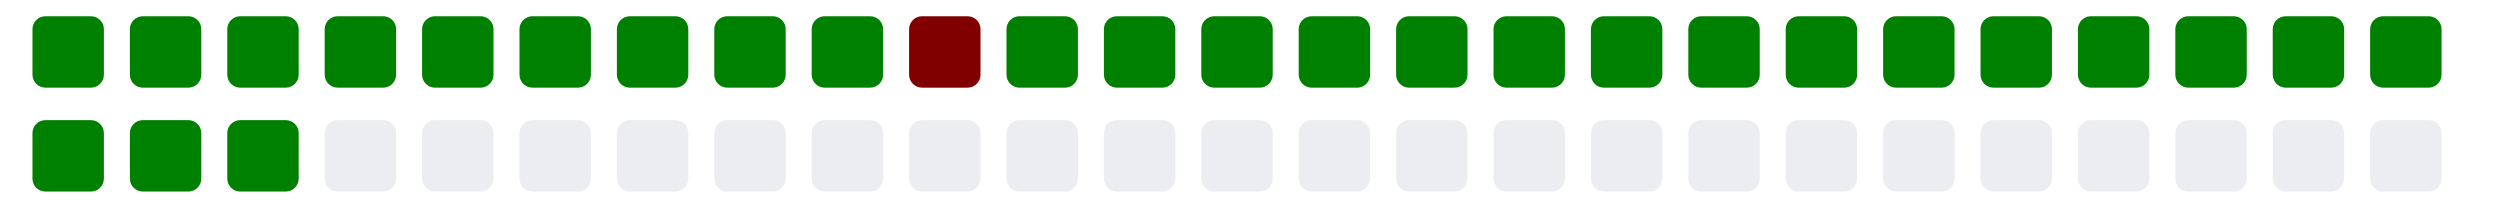
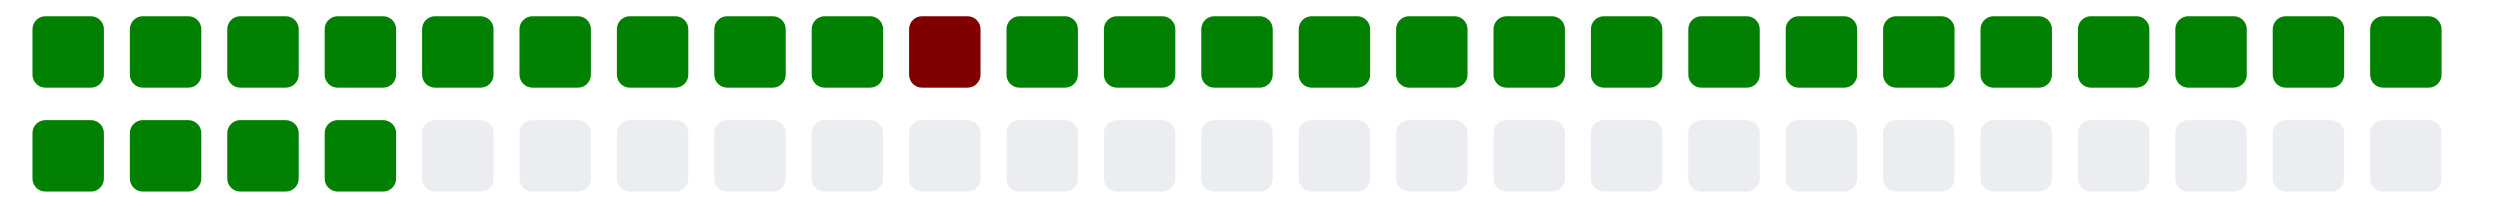
<svg xmlns="http://www.w3.org/2000/svg" viewBox="0 0 385 11" width="385" height="32">
  <g>
    <rect class="day" x="5" y="-8" width="11" height="11" fill="#008000" rx="2" ry="2" />
    <rect class="day" x="5" y="8" width="11" height="11" fill="#008000" rx="2" ry="2" />
    <rect class="day" x="20" y="-8" width="11" height="11" fill="#008000" rx="2" ry="2" />
    <rect class="day" x="20" y="8" width="11" height="11" fill="#008000" rx="2" ry="2" />
    <rect class="day" x="35" y="-8" width="11" height="11" fill="#008000" rx="2" ry="2" />
    <rect class="day" x="35" y="8" width="11" height="11" fill="#008000" rx="2" ry="2" />
    <rect class="day" x="50" y="-8" width="11" height="11" fill="#008000" rx="2" ry="2" />
-     <rect class="day" x="50" y="8" width="11" height="11" fill="#ebedf0" rx="2" ry="2" />
+     <rect class="day" x="50" y="8" width="11" height="11" fill="#008000" rx="2" ry="2" />
    <rect class="day" x="65" y="-8" width="11" height="11" fill="#008000" rx="2" ry="2" />
    <rect class="day" x="65" y="8" width="11" height="11" fill="#ebedf0" rx="2" ry="2" />
    <rect class="day" x="80" y="-8" width="11" height="11" fill="#008000" rx="2" ry="2" />
    <rect class="day" x="80" y="8" width="11" height="11" fill="#ebedf0" rx="2" ry="2" />
    <rect class="day" x="95" y="-8" width="11" height="11" fill="#008000" rx="2" ry="2" />
    <rect class="day" x="95" y="8" width="11" height="11" fill="#ebedf0" rx="2" ry="2" />
    <rect class="day" x="110" y="-8" width="11" height="11" fill="#008000" rx="2" ry="2" />
    <rect class="day" x="110" y="8" width="11" height="11" fill="#ebedf0" rx="2" ry="2" />
    <rect class="day" x="125" y="-8" width="11" height="11" fill="#008000" rx="2" ry="2" />
    <rect class="day" x="125" y="8" width="11" height="11" fill="#ebedf0" rx="2" ry="2" />
    <rect class="day" x="140" y="-8" width="11" height="11" fill="#800000" rx="2" ry="2" />
    <rect class="day" x="140" y="8" width="11" height="11" fill="#ebedf0" rx="2" ry="2" />
    <rect class="day" x="155" y="-8" width="11" height="11" fill="#008000" rx="2" ry="2" />
    <rect class="day" x="155" y="8" width="11" height="11" fill="#ebedf0" rx="2" ry="2" />
    <rect class="day" x="170" y="-8" width="11" height="11" fill="#008000" rx="2" ry="2" />
    <rect class="day" x="170" y="8" width="11" height="11" fill="#ebedf0" rx="2" ry="2" />
    <rect class="day" x="185" y="-8" width="11" height="11" fill="#008000" rx="2" ry="2" />
    <rect class="day" x="185" y="8" width="11" height="11" fill="#ebedf0" rx="2" ry="2" />
    <rect class="day" x="200" y="-8" width="11" height="11" fill="#008000" rx="2" ry="2" />
    <rect class="day" x="200" y="8" width="11" height="11" fill="#ebedf0" rx="2" ry="2" />
    <rect class="day" x="215" y="-8" width="11" height="11" fill="#008000" rx="2" ry="2" />
    <rect class="day" x="215" y="8" width="11" height="11" fill="#ebedf0" rx="2" ry="2" />
    <rect class="day" x="230" y="-8" width="11" height="11" fill="#008000" rx="2" ry="2" />
    <rect class="day" x="230" y="8" width="11" height="11" fill="#ebedf0" rx="2" ry="2" />
    <rect class="day" x="245" y="-8" width="11" height="11" fill="#008000" rx="2" ry="2" />
    <rect class="day" x="245" y="8" width="11" height="11" fill="#ebedf0" rx="2" ry="2" />
    <rect class="day" x="260" y="-8" width="11" height="11" fill="#008000" rx="2" ry="2" />
    <rect class="day" x="260" y="8" width="11" height="11" fill="#ebedf0" rx="2" ry="2" />
    <rect class="day" x="275" y="-8" width="11" height="11" fill="#008000" rx="2" ry="2" />
    <rect class="day" x="275" y="8" width="11" height="11" fill="#ebedf0" rx="2" ry="2" />
    <rect class="day" x="290" y="-8" width="11" height="11" fill="#008000" rx="2" ry="2" />
    <rect class="day" x="290" y="8" width="11" height="11" fill="#ebedf0" rx="2" ry="2" />
    <rect class="day" x="305" y="-8" width="11" height="11" fill="#008000" rx="2" ry="2" />
    <rect class="day" x="305" y="8" width="11" height="11" fill="#ebedf0" rx="2" ry="2" />
    <rect class="day" x="320" y="-8" width="11" height="11" fill="#008000" rx="2" ry="2" />
    <rect class="day" x="320" y="8" width="11" height="11" fill="#ebedf0" rx="2" ry="2" />
    <rect class="day" x="335" y="-8" width="11" height="11" fill="#008000" rx="2" ry="2" />
    <rect class="day" x="335" y="8" width="11" height="11" fill="#ebedf0" rx="2" ry="2" />
    <rect class="day" x="350" y="-8" width="11" height="11" fill="#008000" rx="2" ry="2" />
    <rect class="day" x="350" y="8" width="11" height="11" fill="#ebedf0" rx="2" ry="2" />
    <rect class="day" x="365" y="-8" width="11" height="11" fill="#008000" rx="2" ry="2" />
    <rect class="day" x="365" y="8" width="11" height="11" fill="#ebedf0" rx="2" ry="2" />
  </g>
</svg>
